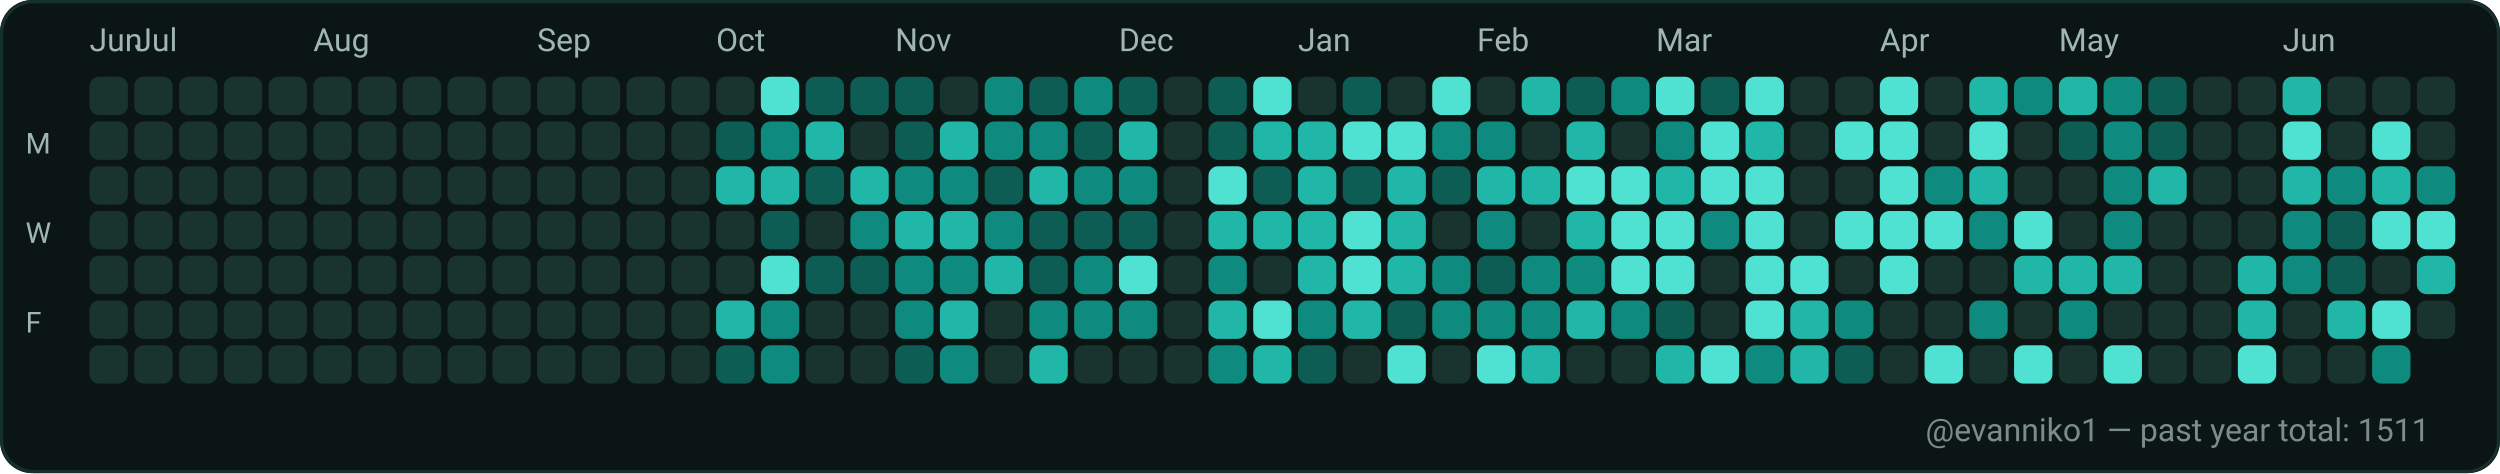
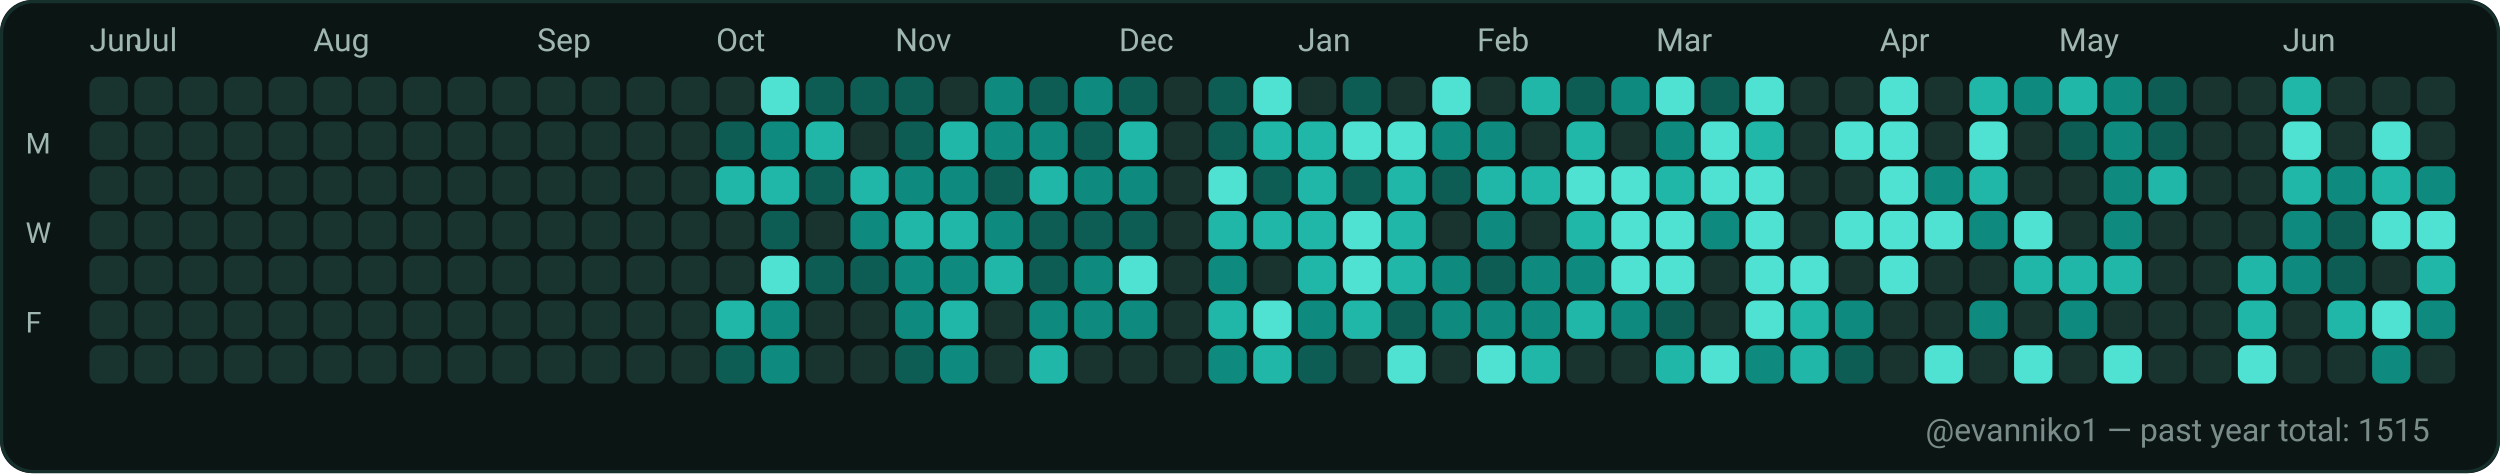
<svg xmlns="http://www.w3.org/2000/svg" width="782" height="148" viewBox="0 0 782 148" role="img" aria-label="GitHub contributions calendar for evanniko1">
  <rect x="0" y="0" width="782" height="148" rx="10" fill="#0D1117" />
  <rect x="0.5" y="0.5" width="781" height="147" rx="10" fill="#0B1514" stroke="#16302C" stroke-width="1" />
  <text x="28" y="16" fill="#9FB6B1" font-family="ui-sans-serif, system-ui, -apple-system, Segoe UI, Roboto, Ubuntu, Cantarell, Noto Sans, Helvetica Neue, Arial" font-size="10" text-rendering="geometricPrecision">Jun</text>
  <text x="42" y="16" fill="#9FB6B1" font-family="ui-sans-serif, system-ui, -apple-system, Segoe UI, Roboto, Ubuntu, Cantarell, Noto Sans, Helvetica Neue, Arial" font-size="10" text-rendering="geometricPrecision">Jul</text>
  <text x="98" y="16" fill="#9FB6B1" font-family="ui-sans-serif, system-ui, -apple-system, Segoe UI, Roboto, Ubuntu, Cantarell, Noto Sans, Helvetica Neue, Arial" font-size="10" text-rendering="geometricPrecision">Aug</text>
  <text x="168" y="16" fill="#9FB6B1" font-family="ui-sans-serif, system-ui, -apple-system, Segoe UI, Roboto, Ubuntu, Cantarell, Noto Sans, Helvetica Neue, Arial" font-size="10" text-rendering="geometricPrecision">Sep</text>
  <text x="224" y="16" fill="#9FB6B1" font-family="ui-sans-serif, system-ui, -apple-system, Segoe UI, Roboto, Ubuntu, Cantarell, Noto Sans, Helvetica Neue, Arial" font-size="10" text-rendering="geometricPrecision">Oct</text>
  <text x="280" y="16" fill="#9FB6B1" font-family="ui-sans-serif, system-ui, -apple-system, Segoe UI, Roboto, Ubuntu, Cantarell, Noto Sans, Helvetica Neue, Arial" font-size="10" text-rendering="geometricPrecision">Nov</text>
  <text x="350" y="16" fill="#9FB6B1" font-family="ui-sans-serif, system-ui, -apple-system, Segoe UI, Roboto, Ubuntu, Cantarell, Noto Sans, Helvetica Neue, Arial" font-size="10" text-rendering="geometricPrecision">Dec</text>
  <text x="406" y="16" fill="#9FB6B1" font-family="ui-sans-serif, system-ui, -apple-system, Segoe UI, Roboto, Ubuntu, Cantarell, Noto Sans, Helvetica Neue, Arial" font-size="10" text-rendering="geometricPrecision">Jan</text>
  <text x="462" y="16" fill="#9FB6B1" font-family="ui-sans-serif, system-ui, -apple-system, Segoe UI, Roboto, Ubuntu, Cantarell, Noto Sans, Helvetica Neue, Arial" font-size="10" text-rendering="geometricPrecision">Feb</text>
  <text x="518" y="16" fill="#9FB6B1" font-family="ui-sans-serif, system-ui, -apple-system, Segoe UI, Roboto, Ubuntu, Cantarell, Noto Sans, Helvetica Neue, Arial" font-size="10" text-rendering="geometricPrecision">Mar</text>
  <text x="588" y="16" fill="#9FB6B1" font-family="ui-sans-serif, system-ui, -apple-system, Segoe UI, Roboto, Ubuntu, Cantarell, Noto Sans, Helvetica Neue, Arial" font-size="10" text-rendering="geometricPrecision">Apr</text>
  <text x="644" y="16" fill="#9FB6B1" font-family="ui-sans-serif, system-ui, -apple-system, Segoe UI, Roboto, Ubuntu, Cantarell, Noto Sans, Helvetica Neue, Arial" font-size="10" text-rendering="geometricPrecision">May</text>
  <text x="714" y="16" fill="#9FB6B1" font-family="ui-sans-serif, system-ui, -apple-system, Segoe UI, Roboto, Ubuntu, Cantarell, Noto Sans, Helvetica Neue, Arial" font-size="10" text-rendering="geometricPrecision">Jun</text>
  <text x="8" y="48" fill="#9FB6B1" font-family="ui-sans-serif, system-ui, -apple-system, Segoe UI, Roboto, Ubuntu, Cantarell, Noto Sans, Helvetica Neue, Arial" font-size="9" text-rendering="geometricPrecision">M</text>
  <text x="8" y="76" fill="#9FB6B1" font-family="ui-sans-serif, system-ui, -apple-system, Segoe UI, Roboto, Ubuntu, Cantarell, Noto Sans, Helvetica Neue, Arial" font-size="9" text-rendering="geometricPrecision">W</text>
  <text x="8" y="104" fill="#9FB6B1" font-family="ui-sans-serif, system-ui, -apple-system, Segoe UI, Roboto, Ubuntu, Cantarell, Noto Sans, Helvetica Neue, Arial" font-size="9" text-rendering="geometricPrecision">F</text>
  <g>
    <rect x="28" y="24" width="12" height="12" rx="3" fill="#19332F" />
  </g>
  <g>
    <rect x="28" y="38" width="12" height="12" rx="3" fill="#19332F" />
  </g>
  <g>
    <rect x="28" y="52" width="12" height="12" rx="3" fill="#19332F" />
  </g>
  <g>
    <rect x="28" y="66" width="12" height="12" rx="3" fill="#19332F" />
  </g>
  <g>
    <rect x="28" y="80" width="12" height="12" rx="3" fill="#19332F" />
  </g>
  <g>
    <rect x="28" y="94" width="12" height="12" rx="3" fill="#19332F" />
  </g>
  <g>
    <rect x="28" y="108" width="12" height="12" rx="3" fill="#19332F" />
  </g>
  <g>
    <rect x="42" y="24" width="12" height="12" rx="3" fill="#19332F" />
  </g>
  <g>
    <rect x="42" y="38" width="12" height="12" rx="3" fill="#19332F" />
  </g>
  <g>
    <rect x="42" y="52" width="12" height="12" rx="3" fill="#19332F" />
  </g>
  <g>
    <rect x="42" y="66" width="12" height="12" rx="3" fill="#19332F" />
  </g>
  <g>
    <rect x="42" y="80" width="12" height="12" rx="3" fill="#19332F" />
  </g>
  <g>
    <rect x="42" y="94" width="12" height="12" rx="3" fill="#19332F" />
  </g>
  <g>
    <rect x="42" y="108" width="12" height="12" rx="3" fill="#19332F" />
  </g>
  <g>
    <rect x="56" y="24" width="12" height="12" rx="3" fill="#19332F" />
  </g>
  <g>
    <rect x="56" y="38" width="12" height="12" rx="3" fill="#19332F" />
  </g>
  <g>
    <rect x="56" y="52" width="12" height="12" rx="3" fill="#19332F" />
  </g>
  <g>
    <rect x="56" y="66" width="12" height="12" rx="3" fill="#19332F" />
  </g>
  <g>
    <rect x="56" y="80" width="12" height="12" rx="3" fill="#19332F" />
  </g>
  <g>
    <rect x="56" y="94" width="12" height="12" rx="3" fill="#19332F" />
  </g>
  <g>
    <rect x="56" y="108" width="12" height="12" rx="3" fill="#19332F" />
  </g>
  <g>
    <rect x="70" y="24" width="12" height="12" rx="3" fill="#19332F" />
  </g>
  <g>
    <rect x="70" y="38" width="12" height="12" rx="3" fill="#19332F" />
  </g>
  <g>
    <rect x="70" y="52" width="12" height="12" rx="3" fill="#19332F" />
  </g>
  <g>
    <rect x="70" y="66" width="12" height="12" rx="3" fill="#19332F" />
  </g>
  <g>
    <rect x="70" y="80" width="12" height="12" rx="3" fill="#19332F" />
  </g>
  <g>
    <rect x="70" y="94" width="12" height="12" rx="3" fill="#19332F" />
  </g>
  <g>
    <rect x="70" y="108" width="12" height="12" rx="3" fill="#19332F" />
  </g>
  <g>
    <rect x="84" y="24" width="12" height="12" rx="3" fill="#19332F" />
  </g>
  <g>
    <rect x="84" y="38" width="12" height="12" rx="3" fill="#19332F" />
  </g>
  <g>
    <rect x="84" y="52" width="12" height="12" rx="3" fill="#19332F" />
  </g>
  <g>
    <rect x="84" y="66" width="12" height="12" rx="3" fill="#19332F" />
  </g>
  <g>
    <rect x="84" y="80" width="12" height="12" rx="3" fill="#19332F" />
  </g>
  <g>
    <rect x="84" y="94" width="12" height="12" rx="3" fill="#19332F" />
  </g>
  <g>
    <rect x="84" y="108" width="12" height="12" rx="3" fill="#19332F" />
  </g>
  <g>
    <rect x="98" y="24" width="12" height="12" rx="3" fill="#19332F" />
  </g>
  <g>
    <rect x="98" y="38" width="12" height="12" rx="3" fill="#19332F" />
  </g>
  <g>
    <rect x="98" y="52" width="12" height="12" rx="3" fill="#19332F" />
  </g>
  <g>
    <rect x="98" y="66" width="12" height="12" rx="3" fill="#19332F" />
  </g>
  <g>
    <rect x="98" y="80" width="12" height="12" rx="3" fill="#19332F" />
  </g>
  <g>
    <rect x="98" y="94" width="12" height="12" rx="3" fill="#19332F" />
  </g>
  <g>
    <rect x="98" y="108" width="12" height="12" rx="3" fill="#19332F" />
  </g>
  <g>
    <rect x="112" y="24" width="12" height="12" rx="3" fill="#19332F" />
  </g>
  <g>
    <rect x="112" y="38" width="12" height="12" rx="3" fill="#19332F" />
  </g>
  <g>
    <rect x="112" y="52" width="12" height="12" rx="3" fill="#19332F" />
  </g>
  <g>
    <rect x="112" y="66" width="12" height="12" rx="3" fill="#19332F" />
  </g>
  <g>
    <rect x="112" y="80" width="12" height="12" rx="3" fill="#19332F" />
  </g>
  <g>
    <rect x="112" y="94" width="12" height="12" rx="3" fill="#19332F" />
  </g>
  <g>
    <rect x="112" y="108" width="12" height="12" rx="3" fill="#19332F" />
  </g>
  <g>
    <rect x="126" y="24" width="12" height="12" rx="3" fill="#19332F" />
  </g>
  <g>
    <rect x="126" y="38" width="12" height="12" rx="3" fill="#19332F" />
  </g>
  <g>
    <rect x="126" y="52" width="12" height="12" rx="3" fill="#19332F" />
  </g>
  <g>
    <rect x="126" y="66" width="12" height="12" rx="3" fill="#19332F" />
  </g>
  <g>
    <rect x="126" y="80" width="12" height="12" rx="3" fill="#19332F" />
  </g>
  <g>
    <rect x="126" y="94" width="12" height="12" rx="3" fill="#19332F" />
  </g>
  <g>
    <rect x="126" y="108" width="12" height="12" rx="3" fill="#19332F" />
  </g>
  <g>
    <rect x="140" y="24" width="12" height="12" rx="3" fill="#19332F" />
  </g>
  <g>
    <rect x="140" y="38" width="12" height="12" rx="3" fill="#19332F" />
  </g>
  <g>
    <rect x="140" y="52" width="12" height="12" rx="3" fill="#19332F" />
  </g>
  <g>
    <rect x="140" y="66" width="12" height="12" rx="3" fill="#19332F" />
  </g>
  <g>
    <rect x="140" y="80" width="12" height="12" rx="3" fill="#19332F" />
  </g>
  <g>
    <rect x="140" y="94" width="12" height="12" rx="3" fill="#19332F" />
  </g>
  <g>
    <rect x="140" y="108" width="12" height="12" rx="3" fill="#19332F" />
  </g>
  <g>
    <rect x="154" y="24" width="12" height="12" rx="3" fill="#19332F" />
  </g>
  <g>
    <rect x="154" y="38" width="12" height="12" rx="3" fill="#19332F" />
  </g>
  <g>
    <rect x="154" y="52" width="12" height="12" rx="3" fill="#19332F" />
  </g>
  <g>
    <rect x="154" y="66" width="12" height="12" rx="3" fill="#19332F" />
  </g>
  <g>
    <rect x="154" y="80" width="12" height="12" rx="3" fill="#19332F" />
  </g>
  <g>
    <rect x="154" y="94" width="12" height="12" rx="3" fill="#19332F" />
  </g>
  <g>
    <rect x="154" y="108" width="12" height="12" rx="3" fill="#19332F" />
  </g>
  <g>
    <rect x="168" y="24" width="12" height="12" rx="3" fill="#19332F" />
  </g>
  <g>
    <rect x="168" y="38" width="12" height="12" rx="3" fill="#19332F" />
  </g>
  <g>
    <rect x="168" y="52" width="12" height="12" rx="3" fill="#19332F" />
  </g>
  <g>
    <rect x="168" y="66" width="12" height="12" rx="3" fill="#19332F" />
  </g>
  <g>
    <rect x="168" y="80" width="12" height="12" rx="3" fill="#19332F" />
  </g>
  <g>
    <rect x="168" y="94" width="12" height="12" rx="3" fill="#19332F" />
  </g>
  <g>
    <rect x="168" y="108" width="12" height="12" rx="3" fill="#19332F" />
  </g>
  <g>
    <rect x="182" y="24" width="12" height="12" rx="3" fill="#19332F" />
  </g>
  <g>
    <rect x="182" y="38" width="12" height="12" rx="3" fill="#19332F" />
  </g>
  <g>
    <rect x="182" y="52" width="12" height="12" rx="3" fill="#19332F" />
  </g>
  <g>
    <rect x="182" y="66" width="12" height="12" rx="3" fill="#19332F" />
  </g>
  <g>
    <rect x="182" y="80" width="12" height="12" rx="3" fill="#19332F" />
  </g>
  <g>
    <rect x="182" y="94" width="12" height="12" rx="3" fill="#19332F" />
  </g>
  <g>
    <rect x="182" y="108" width="12" height="12" rx="3" fill="#19332F" />
  </g>
  <g>
    <rect x="196" y="24" width="12" height="12" rx="3" fill="#19332F" />
  </g>
  <g>
    <rect x="196" y="38" width="12" height="12" rx="3" fill="#19332F" />
  </g>
  <g>
    <rect x="196" y="52" width="12" height="12" rx="3" fill="#19332F" />
  </g>
  <g>
    <rect x="196" y="66" width="12" height="12" rx="3" fill="#19332F" />
  </g>
  <g>
    <rect x="196" y="80" width="12" height="12" rx="3" fill="#19332F" />
  </g>
  <g>
    <rect x="196" y="94" width="12" height="12" rx="3" fill="#19332F" />
  </g>
  <g>
    <rect x="196" y="108" width="12" height="12" rx="3" fill="#19332F" />
  </g>
  <g>
    <rect x="210" y="24" width="12" height="12" rx="3" fill="#19332F" />
  </g>
  <g>
    <rect x="210" y="38" width="12" height="12" rx="3" fill="#19332F" />
  </g>
  <g>
    <rect x="210" y="52" width="12" height="12" rx="3" fill="#19332F" />
  </g>
  <g>
    <rect x="210" y="66" width="12" height="12" rx="3" fill="#19332F" />
  </g>
  <g>
    <rect x="210" y="80" width="12" height="12" rx="3" fill="#19332F" />
  </g>
  <g>
    <rect x="210" y="94" width="12" height="12" rx="3" fill="#19332F" />
  </g>
  <g>
    <rect x="210" y="108" width="12" height="12" rx="3" fill="#19332F" />
  </g>
  <g>
    <rect x="224" y="24" width="12" height="12" rx="3" fill="#19332F" />
  </g>
  <g>
    <rect x="224" y="38" width="12" height="12" rx="3" fill="#0D5D54" />
  </g>
  <g>
    <rect x="224" y="52" width="12" height="12" rx="3" fill="#21B7A8" />
  </g>
  <g>
    <rect x="224" y="66" width="12" height="12" rx="3" fill="#19332F" />
  </g>
  <g>
    <rect x="224" y="80" width="12" height="12" rx="3" fill="#19332F" />
  </g>
  <g>
    <rect x="224" y="94" width="12" height="12" rx="3" fill="#21B7A8" />
  </g>
  <g>
    <rect x="224" y="108" width="12" height="12" rx="3" fill="#0D5D54" />
  </g>
  <g>
    <rect x="238" y="24" width="12" height="12" rx="3" fill="#4FE2D2" />
  </g>
  <g>
    <rect x="238" y="38" width="12" height="12" rx="3" fill="#0E8B7E" />
  </g>
  <g>
    <rect x="238" y="52" width="12" height="12" rx="3" fill="#21B7A8" />
  </g>
  <g>
    <rect x="238" y="66" width="12" height="12" rx="3" fill="#0D5D54" />
  </g>
  <g>
    <rect x="238" y="80" width="12" height="12" rx="3" fill="#4FE2D2" />
  </g>
  <g>
    <rect x="238" y="94" width="12" height="12" rx="3" fill="#0E8B7E" />
  </g>
  <g>
    <rect x="238" y="108" width="12" height="12" rx="3" fill="#0E8B7E" />
  </g>
  <g>
    <rect x="252" y="24" width="12" height="12" rx="3" fill="#0D5D54" />
  </g>
  <g>
    <rect x="252" y="38" width="12" height="12" rx="3" fill="#21B7A8" />
  </g>
  <g>
    <rect x="252" y="52" width="12" height="12" rx="3" fill="#0D5D54" />
  </g>
  <g>
    <rect x="252" y="66" width="12" height="12" rx="3" fill="#19332F" />
  </g>
  <g>
    <rect x="252" y="80" width="12" height="12" rx="3" fill="#0D5D54" />
  </g>
  <g>
    <rect x="252" y="94" width="12" height="12" rx="3" fill="#19332F" />
  </g>
  <g>
    <rect x="252" y="108" width="12" height="12" rx="3" fill="#19332F" />
  </g>
  <g>
    <rect x="266" y="24" width="12" height="12" rx="3" fill="#0D5D54" />
  </g>
  <g>
    <rect x="266" y="38" width="12" height="12" rx="3" fill="#19332F" />
  </g>
  <g>
    <rect x="266" y="52" width="12" height="12" rx="3" fill="#21B7A8" />
  </g>
  <g>
    <rect x="266" y="66" width="12" height="12" rx="3" fill="#0E8B7E" />
  </g>
  <g>
    <rect x="266" y="80" width="12" height="12" rx="3" fill="#0D5D54" />
  </g>
  <g>
    <rect x="266" y="94" width="12" height="12" rx="3" fill="#19332F" />
  </g>
  <g>
    <rect x="266" y="108" width="12" height="12" rx="3" fill="#19332F" />
  </g>
  <g>
    <rect x="280" y="24" width="12" height="12" rx="3" fill="#0D5D54" />
  </g>
  <g>
    <rect x="280" y="38" width="12" height="12" rx="3" fill="#0D5D54" />
  </g>
  <g>
    <rect x="280" y="52" width="12" height="12" rx="3" fill="#0E8B7E" />
  </g>
  <g>
    <rect x="280" y="66" width="12" height="12" rx="3" fill="#21B7A8" />
  </g>
  <g>
    <rect x="280" y="80" width="12" height="12" rx="3" fill="#0E8B7E" />
  </g>
  <g>
    <rect x="280" y="94" width="12" height="12" rx="3" fill="#0E8B7E" />
  </g>
  <g>
    <rect x="280" y="108" width="12" height="12" rx="3" fill="#0D5D54" />
  </g>
  <g>
    <rect x="294" y="24" width="12" height="12" rx="3" fill="#19332F" />
  </g>
  <g>
    <rect x="294" y="38" width="12" height="12" rx="3" fill="#21B7A8" />
  </g>
  <g>
    <rect x="294" y="52" width="12" height="12" rx="3" fill="#0E8B7E" />
  </g>
  <g>
    <rect x="294" y="66" width="12" height="12" rx="3" fill="#21B7A8" />
  </g>
  <g>
    <rect x="294" y="80" width="12" height="12" rx="3" fill="#0E8B7E" />
  </g>
  <g>
    <rect x="294" y="94" width="12" height="12" rx="3" fill="#21B7A8" />
  </g>
  <g>
    <rect x="294" y="108" width="12" height="12" rx="3" fill="#0E8B7E" />
  </g>
  <g>
    <rect x="308" y="24" width="12" height="12" rx="3" fill="#0E8B7E" />
  </g>
  <g>
    <rect x="308" y="38" width="12" height="12" rx="3" fill="#0E8B7E" />
  </g>
  <g>
    <rect x="308" y="52" width="12" height="12" rx="3" fill="#0D5D54" />
  </g>
  <g>
    <rect x="308" y="66" width="12" height="12" rx="3" fill="#0E8B7E" />
  </g>
  <g>
    <rect x="308" y="80" width="12" height="12" rx="3" fill="#21B7A8" />
  </g>
  <g>
    <rect x="308" y="94" width="12" height="12" rx="3" fill="#19332F" />
  </g>
  <g>
    <rect x="308" y="108" width="12" height="12" rx="3" fill="#19332F" />
  </g>
  <g>
    <rect x="322" y="24" width="12" height="12" rx="3" fill="#0D5D54" />
  </g>
  <g>
    <rect x="322" y="38" width="12" height="12" rx="3" fill="#0E8B7E" />
  </g>
  <g>
    <rect x="322" y="52" width="12" height="12" rx="3" fill="#21B7A8" />
  </g>
  <g>
    <rect x="322" y="66" width="12" height="12" rx="3" fill="#0D5D54" />
  </g>
  <g>
    <rect x="322" y="80" width="12" height="12" rx="3" fill="#0D5D54" />
  </g>
  <g>
    <rect x="322" y="94" width="12" height="12" rx="3" fill="#0E8B7E" />
  </g>
  <g>
    <rect x="322" y="108" width="12" height="12" rx="3" fill="#21B7A8" />
  </g>
  <g>
    <rect x="336" y="24" width="12" height="12" rx="3" fill="#0E8B7E" />
  </g>
  <g>
    <rect x="336" y="38" width="12" height="12" rx="3" fill="#0D5D54" />
  </g>
  <g>
    <rect x="336" y="52" width="12" height="12" rx="3" fill="#0E8B7E" />
  </g>
  <g>
    <rect x="336" y="66" width="12" height="12" rx="3" fill="#0D5D54" />
  </g>
  <g>
    <rect x="336" y="80" width="12" height="12" rx="3" fill="#0E8B7E" />
  </g>
  <g>
    <rect x="336" y="94" width="12" height="12" rx="3" fill="#0E8B7E" />
  </g>
  <g>
    <rect x="336" y="108" width="12" height="12" rx="3" fill="#19332F" />
  </g>
  <g>
    <rect x="350" y="24" width="12" height="12" rx="3" fill="#0D5D54" />
  </g>
  <g>
    <rect x="350" y="38" width="12" height="12" rx="3" fill="#21B7A8" />
  </g>
  <g>
    <rect x="350" y="52" width="12" height="12" rx="3" fill="#0E8B7E" />
  </g>
  <g>
    <rect x="350" y="66" width="12" height="12" rx="3" fill="#0D5D54" />
  </g>
  <g>
    <rect x="350" y="80" width="12" height="12" rx="3" fill="#4FE2D2" />
  </g>
  <g>
    <rect x="350" y="94" width="12" height="12" rx="3" fill="#0E8B7E" />
  </g>
  <g>
    <rect x="350" y="108" width="12" height="12" rx="3" fill="#19332F" />
  </g>
  <g>
    <rect x="364" y="24" width="12" height="12" rx="3" fill="#19332F" />
  </g>
  <g>
    <rect x="364" y="38" width="12" height="12" rx="3" fill="#19332F" />
  </g>
  <g>
    <rect x="364" y="52" width="12" height="12" rx="3" fill="#19332F" />
  </g>
  <g>
    <rect x="364" y="66" width="12" height="12" rx="3" fill="#19332F" />
  </g>
  <g>
    <rect x="364" y="80" width="12" height="12" rx="3" fill="#19332F" />
  </g>
  <g>
    <rect x="364" y="94" width="12" height="12" rx="3" fill="#19332F" />
  </g>
  <g>
    <rect x="364" y="108" width="12" height="12" rx="3" fill="#19332F" />
  </g>
  <g>
    <rect x="378" y="24" width="12" height="12" rx="3" fill="#0D5D54" />
  </g>
  <g>
    <rect x="378" y="38" width="12" height="12" rx="3" fill="#0D5D54" />
  </g>
  <g>
    <rect x="378" y="52" width="12" height="12" rx="3" fill="#4FE2D2" />
  </g>
  <g>
    <rect x="378" y="66" width="12" height="12" rx="3" fill="#21B7A8" />
  </g>
  <g>
    <rect x="378" y="80" width="12" height="12" rx="3" fill="#0E8B7E" />
  </g>
  <g>
    <rect x="378" y="94" width="12" height="12" rx="3" fill="#21B7A8" />
  </g>
  <g>
    <rect x="378" y="108" width="12" height="12" rx="3" fill="#0E8B7E" />
  </g>
  <g>
    <rect x="392" y="24" width="12" height="12" rx="3" fill="#4FE2D2" />
  </g>
  <g>
    <rect x="392" y="38" width="12" height="12" rx="3" fill="#21B7A8" />
  </g>
  <g>
    <rect x="392" y="52" width="12" height="12" rx="3" fill="#0D5D54" />
  </g>
  <g>
    <rect x="392" y="66" width="12" height="12" rx="3" fill="#21B7A8" />
  </g>
  <g>
    <rect x="392" y="80" width="12" height="12" rx="3" fill="#19332F" />
  </g>
  <g>
    <rect x="392" y="94" width="12" height="12" rx="3" fill="#4FE2D2" />
  </g>
  <g>
    <rect x="392" y="108" width="12" height="12" rx="3" fill="#21B7A8" />
  </g>
  <g>
    <rect x="406" y="24" width="12" height="12" rx="3" fill="#19332F" />
  </g>
  <g>
    <rect x="406" y="38" width="12" height="12" rx="3" fill="#21B7A8" />
  </g>
  <g>
    <rect x="406" y="52" width="12" height="12" rx="3" fill="#21B7A8" />
  </g>
  <g>
    <rect x="406" y="66" width="12" height="12" rx="3" fill="#21B7A8" />
  </g>
  <g>
    <rect x="406" y="80" width="12" height="12" rx="3" fill="#21B7A8" />
  </g>
  <g>
    <rect x="406" y="94" width="12" height="12" rx="3" fill="#0E8B7E" />
  </g>
  <g>
    <rect x="406" y="108" width="12" height="12" rx="3" fill="#0D5D54" />
  </g>
  <g>
    <rect x="420" y="24" width="12" height="12" rx="3" fill="#0D5D54" />
  </g>
  <g>
    <rect x="420" y="38" width="12" height="12" rx="3" fill="#4FE2D2" />
  </g>
  <g>
    <rect x="420" y="52" width="12" height="12" rx="3" fill="#0D5D54" />
  </g>
  <g>
    <rect x="420" y="66" width="12" height="12" rx="3" fill="#4FE2D2" />
  </g>
  <g>
    <rect x="420" y="80" width="12" height="12" rx="3" fill="#4FE2D2" />
  </g>
  <g>
    <rect x="420" y="94" width="12" height="12" rx="3" fill="#21B7A8" />
  </g>
  <g>
    <rect x="420" y="108" width="12" height="12" rx="3" fill="#19332F" />
  </g>
  <g>
    <rect x="434" y="24" width="12" height="12" rx="3" fill="#19332F" />
  </g>
  <g>
    <rect x="434" y="38" width="12" height="12" rx="3" fill="#4FE2D2" />
  </g>
  <g>
    <rect x="434" y="52" width="12" height="12" rx="3" fill="#21B7A8" />
  </g>
  <g>
    <rect x="434" y="66" width="12" height="12" rx="3" fill="#21B7A8" />
  </g>
  <g>
    <rect x="434" y="80" width="12" height="12" rx="3" fill="#21B7A8" />
  </g>
  <g>
    <rect x="434" y="94" width="12" height="12" rx="3" fill="#0D5D54" />
  </g>
  <g>
    <rect x="434" y="108" width="12" height="12" rx="3" fill="#4FE2D2" />
  </g>
  <g>
    <rect x="448" y="24" width="12" height="12" rx="3" fill="#4FE2D2" />
  </g>
  <g>
    <rect x="448" y="38" width="12" height="12" rx="3" fill="#0E8B7E" />
  </g>
  <g>
    <rect x="448" y="52" width="12" height="12" rx="3" fill="#0D5D54" />
  </g>
  <g>
    <rect x="448" y="66" width="12" height="12" rx="3" fill="#19332F" />
  </g>
  <g>
    <rect x="448" y="80" width="12" height="12" rx="3" fill="#0E8B7E" />
  </g>
  <g>
    <rect x="448" y="94" width="12" height="12" rx="3" fill="#0E8B7E" />
  </g>
  <g>
    <rect x="448" y="108" width="12" height="12" rx="3" fill="#19332F" />
  </g>
  <g>
    <rect x="462" y="24" width="12" height="12" rx="3" fill="#19332F" />
  </g>
  <g>
    <rect x="462" y="38" width="12" height="12" rx="3" fill="#0E8B7E" />
  </g>
  <g>
    <rect x="462" y="52" width="12" height="12" rx="3" fill="#21B7A8" />
  </g>
  <g>
    <rect x="462" y="66" width="12" height="12" rx="3" fill="#0E8B7E" />
  </g>
  <g>
    <rect x="462" y="80" width="12" height="12" rx="3" fill="#0D5D54" />
  </g>
  <g>
    <rect x="462" y="94" width="12" height="12" rx="3" fill="#0E8B7E" />
  </g>
  <g>
    <rect x="462" y="108" width="12" height="12" rx="3" fill="#4FE2D2" />
  </g>
  <g>
    <rect x="476" y="24" width="12" height="12" rx="3" fill="#21B7A8" />
  </g>
  <g>
    <rect x="476" y="38" width="12" height="12" rx="3" fill="#19332F" />
  </g>
  <g>
    <rect x="476" y="52" width="12" height="12" rx="3" fill="#21B7A8" />
  </g>
  <g>
    <rect x="476" y="66" width="12" height="12" rx="3" fill="#19332F" />
  </g>
  <g>
    <rect x="476" y="80" width="12" height="12" rx="3" fill="#0E8B7E" />
  </g>
  <g>
    <rect x="476" y="94" width="12" height="12" rx="3" fill="#0E8B7E" />
  </g>
  <g>
    <rect x="476" y="108" width="12" height="12" rx="3" fill="#21B7A8" />
  </g>
  <g>
    <rect x="490" y="24" width="12" height="12" rx="3" fill="#0D5D54" />
  </g>
  <g>
    <rect x="490" y="38" width="12" height="12" rx="3" fill="#21B7A8" />
  </g>
  <g>
    <rect x="490" y="52" width="12" height="12" rx="3" fill="#4FE2D2" />
  </g>
  <g>
    <rect x="490" y="66" width="12" height="12" rx="3" fill="#21B7A8" />
  </g>
  <g>
    <rect x="490" y="80" width="12" height="12" rx="3" fill="#0E8B7E" />
  </g>
  <g>
    <rect x="490" y="94" width="12" height="12" rx="3" fill="#21B7A8" />
  </g>
  <g>
    <rect x="490" y="108" width="12" height="12" rx="3" fill="#19332F" />
  </g>
  <g>
    <rect x="504" y="24" width="12" height="12" rx="3" fill="#0E8B7E" />
  </g>
  <g>
    <rect x="504" y="38" width="12" height="12" rx="3" fill="#19332F" />
  </g>
  <g>
    <rect x="504" y="52" width="12" height="12" rx="3" fill="#4FE2D2" />
  </g>
  <g>
    <rect x="504" y="66" width="12" height="12" rx="3" fill="#4FE2D2" />
  </g>
  <g>
    <rect x="504" y="80" width="12" height="12" rx="3" fill="#4FE2D2" />
  </g>
  <g>
    <rect x="504" y="94" width="12" height="12" rx="3" fill="#0E8B7E" />
  </g>
  <g>
    <rect x="504" y="108" width="12" height="12" rx="3" fill="#19332F" />
  </g>
  <g>
    <rect x="518" y="24" width="12" height="12" rx="3" fill="#4FE2D2" />
  </g>
  <g>
    <rect x="518" y="38" width="12" height="12" rx="3" fill="#0E8B7E" />
  </g>
  <g>
    <rect x="518" y="52" width="12" height="12" rx="3" fill="#21B7A8" />
  </g>
  <g>
    <rect x="518" y="66" width="12" height="12" rx="3" fill="#4FE2D2" />
  </g>
  <g>
    <rect x="518" y="80" width="12" height="12" rx="3" fill="#4FE2D2" />
  </g>
  <g>
    <rect x="518" y="94" width="12" height="12" rx="3" fill="#0D5D54" />
  </g>
  <g>
    <rect x="518" y="108" width="12" height="12" rx="3" fill="#21B7A8" />
  </g>
  <g>
    <rect x="532" y="24" width="12" height="12" rx="3" fill="#0D5D54" />
  </g>
  <g>
    <rect x="532" y="38" width="12" height="12" rx="3" fill="#4FE2D2" />
  </g>
  <g>
    <rect x="532" y="52" width="12" height="12" rx="3" fill="#4FE2D2" />
  </g>
  <g>
    <rect x="532" y="66" width="12" height="12" rx="3" fill="#0E8B7E" />
  </g>
  <g>
    <rect x="532" y="80" width="12" height="12" rx="3" fill="#19332F" />
  </g>
  <g>
    <rect x="532" y="94" width="12" height="12" rx="3" fill="#19332F" />
  </g>
  <g>
    <rect x="532" y="108" width="12" height="12" rx="3" fill="#4FE2D2" />
  </g>
  <g>
    <rect x="546" y="24" width="12" height="12" rx="3" fill="#4FE2D2" />
  </g>
  <g>
    <rect x="546" y="38" width="12" height="12" rx="3" fill="#21B7A8" />
  </g>
  <g>
    <rect x="546" y="52" width="12" height="12" rx="3" fill="#4FE2D2" />
  </g>
  <g>
    <rect x="546" y="66" width="12" height="12" rx="3" fill="#4FE2D2" />
  </g>
  <g>
    <rect x="546" y="80" width="12" height="12" rx="3" fill="#4FE2D2" />
  </g>
  <g>
    <rect x="546" y="94" width="12" height="12" rx="3" fill="#4FE2D2" />
  </g>
  <g>
    <rect x="546" y="108" width="12" height="12" rx="3" fill="#0E8B7E" />
  </g>
  <g>
    <rect x="560" y="24" width="12" height="12" rx="3" fill="#19332F" />
  </g>
  <g>
    <rect x="560" y="38" width="12" height="12" rx="3" fill="#19332F" />
  </g>
  <g>
    <rect x="560" y="52" width="12" height="12" rx="3" fill="#19332F" />
  </g>
  <g>
    <rect x="560" y="66" width="12" height="12" rx="3" fill="#19332F" />
  </g>
  <g>
    <rect x="560" y="80" width="12" height="12" rx="3" fill="#4FE2D2" />
  </g>
  <g>
    <rect x="560" y="94" width="12" height="12" rx="3" fill="#21B7A8" />
  </g>
  <g>
    <rect x="560" y="108" width="12" height="12" rx="3" fill="#21B7A8" />
  </g>
  <g>
    <rect x="574" y="24" width="12" height="12" rx="3" fill="#19332F" />
  </g>
  <g>
    <rect x="574" y="38" width="12" height="12" rx="3" fill="#4FE2D2" />
  </g>
  <g>
    <rect x="574" y="52" width="12" height="12" rx="3" fill="#19332F" />
  </g>
  <g>
    <rect x="574" y="66" width="12" height="12" rx="3" fill="#4FE2D2" />
  </g>
  <g>
    <rect x="574" y="80" width="12" height="12" rx="3" fill="#19332F" />
  </g>
  <g>
    <rect x="574" y="94" width="12" height="12" rx="3" fill="#0E8B7E" />
  </g>
  <g>
    <rect x="574" y="108" width="12" height="12" rx="3" fill="#0D5D54" />
  </g>
  <g>
    <rect x="588" y="24" width="12" height="12" rx="3" fill="#4FE2D2" />
  </g>
  <g>
    <rect x="588" y="38" width="12" height="12" rx="3" fill="#4FE2D2" />
  </g>
  <g>
    <rect x="588" y="52" width="12" height="12" rx="3" fill="#4FE2D2" />
  </g>
  <g>
    <rect x="588" y="66" width="12" height="12" rx="3" fill="#4FE2D2" />
  </g>
  <g>
    <rect x="588" y="80" width="12" height="12" rx="3" fill="#4FE2D2" />
  </g>
  <g>
    <rect x="588" y="94" width="12" height="12" rx="3" fill="#19332F" />
  </g>
  <g>
    <rect x="588" y="108" width="12" height="12" rx="3" fill="#19332F" />
  </g>
  <g>
    <rect x="602" y="24" width="12" height="12" rx="3" fill="#19332F" />
  </g>
  <g>
    <rect x="602" y="38" width="12" height="12" rx="3" fill="#19332F" />
  </g>
  <g>
    <rect x="602" y="52" width="12" height="12" rx="3" fill="#0E8B7E" />
  </g>
  <g>
    <rect x="602" y="66" width="12" height="12" rx="3" fill="#4FE2D2" />
  </g>
  <g>
    <rect x="602" y="80" width="12" height="12" rx="3" fill="#19332F" />
  </g>
  <g>
    <rect x="602" y="94" width="12" height="12" rx="3" fill="#19332F" />
  </g>
  <g>
    <rect x="602" y="108" width="12" height="12" rx="3" fill="#4FE2D2" />
  </g>
  <g>
    <rect x="616" y="24" width="12" height="12" rx="3" fill="#21B7A8" />
  </g>
  <g>
    <rect x="616" y="38" width="12" height="12" rx="3" fill="#4FE2D2" />
  </g>
  <g>
    <rect x="616" y="52" width="12" height="12" rx="3" fill="#21B7A8" />
  </g>
  <g>
    <rect x="616" y="66" width="12" height="12" rx="3" fill="#0E8B7E" />
  </g>
  <g>
    <rect x="616" y="80" width="12" height="12" rx="3" fill="#19332F" />
  </g>
  <g>
    <rect x="616" y="94" width="12" height="12" rx="3" fill="#0E8B7E" />
  </g>
  <g>
    <rect x="616" y="108" width="12" height="12" rx="3" fill="#19332F" />
  </g>
  <g>
    <rect x="630" y="24" width="12" height="12" rx="3" fill="#0E8B7E" />
  </g>
  <g>
    <rect x="630" y="38" width="12" height="12" rx="3" fill="#19332F" />
  </g>
  <g>
    <rect x="630" y="52" width="12" height="12" rx="3" fill="#19332F" />
  </g>
  <g>
    <rect x="630" y="66" width="12" height="12" rx="3" fill="#4FE2D2" />
  </g>
  <g>
    <rect x="630" y="80" width="12" height="12" rx="3" fill="#21B7A8" />
  </g>
  <g>
    <rect x="630" y="94" width="12" height="12" rx="3" fill="#19332F" />
  </g>
  <g>
    <rect x="630" y="108" width="12" height="12" rx="3" fill="#4FE2D2" />
  </g>
  <g>
    <rect x="644" y="24" width="12" height="12" rx="3" fill="#21B7A8" />
  </g>
  <g>
    <rect x="644" y="38" width="12" height="12" rx="3" fill="#0D5D54" />
  </g>
  <g>
    <rect x="644" y="52" width="12" height="12" rx="3" fill="#19332F" />
  </g>
  <g>
    <rect x="644" y="66" width="12" height="12" rx="3" fill="#19332F" />
  </g>
  <g>
    <rect x="644" y="80" width="12" height="12" rx="3" fill="#21B7A8" />
  </g>
  <g>
    <rect x="644" y="94" width="12" height="12" rx="3" fill="#0E8B7E" />
  </g>
  <g>
    <rect x="644" y="108" width="12" height="12" rx="3" fill="#19332F" />
  </g>
  <g>
    <rect x="658" y="24" width="12" height="12" rx="3" fill="#0E8B7E" />
  </g>
  <g>
    <rect x="658" y="38" width="12" height="12" rx="3" fill="#0E8B7E" />
  </g>
  <g>
    <rect x="658" y="52" width="12" height="12" rx="3" fill="#0E8B7E" />
  </g>
  <g>
    <rect x="658" y="66" width="12" height="12" rx="3" fill="#0E8B7E" />
  </g>
  <g>
    <rect x="658" y="80" width="12" height="12" rx="3" fill="#21B7A8" />
  </g>
  <g>
    <rect x="658" y="94" width="12" height="12" rx="3" fill="#19332F" />
  </g>
  <g>
    <rect x="658" y="108" width="12" height="12" rx="3" fill="#4FE2D2" />
  </g>
  <g>
    <rect x="672" y="24" width="12" height="12" rx="3" fill="#0D5D54" />
  </g>
  <g>
    <rect x="672" y="38" width="12" height="12" rx="3" fill="#0D5D54" />
  </g>
  <g>
    <rect x="672" y="52" width="12" height="12" rx="3" fill="#21B7A8" />
  </g>
  <g>
    <rect x="672" y="66" width="12" height="12" rx="3" fill="#19332F" />
  </g>
  <g>
    <rect x="672" y="80" width="12" height="12" rx="3" fill="#19332F" />
  </g>
  <g>
    <rect x="672" y="94" width="12" height="12" rx="3" fill="#19332F" />
  </g>
  <g>
    <rect x="672" y="108" width="12" height="12" rx="3" fill="#19332F" />
  </g>
  <g>
    <rect x="686" y="24" width="12" height="12" rx="3" fill="#19332F" />
  </g>
  <g>
    <rect x="686" y="38" width="12" height="12" rx="3" fill="#19332F" />
  </g>
  <g>
    <rect x="686" y="52" width="12" height="12" rx="3" fill="#19332F" />
  </g>
  <g>
    <rect x="686" y="66" width="12" height="12" rx="3" fill="#19332F" />
  </g>
  <g>
    <rect x="686" y="80" width="12" height="12" rx="3" fill="#19332F" />
  </g>
  <g>
    <rect x="686" y="94" width="12" height="12" rx="3" fill="#19332F" />
  </g>
  <g>
    <rect x="686" y="108" width="12" height="12" rx="3" fill="#19332F" />
  </g>
  <g>
    <rect x="700" y="24" width="12" height="12" rx="3" fill="#19332F" />
  </g>
  <g>
    <rect x="700" y="38" width="12" height="12" rx="3" fill="#19332F" />
  </g>
  <g>
    <rect x="700" y="52" width="12" height="12" rx="3" fill="#19332F" />
  </g>
  <g>
    <rect x="700" y="66" width="12" height="12" rx="3" fill="#19332F" />
  </g>
  <g>
    <rect x="700" y="80" width="12" height="12" rx="3" fill="#21B7A8" />
  </g>
  <g>
    <rect x="700" y="94" width="12" height="12" rx="3" fill="#21B7A8" />
  </g>
  <g>
    <rect x="700" y="108" width="12" height="12" rx="3" fill="#4FE2D2" />
  </g>
  <g>
    <rect x="714" y="24" width="12" height="12" rx="3" fill="#21B7A8" />
  </g>
  <g>
    <rect x="714" y="38" width="12" height="12" rx="3" fill="#4FE2D2" />
  </g>
  <g>
    <rect x="714" y="52" width="12" height="12" rx="3" fill="#21B7A8" />
  </g>
  <g>
    <rect x="714" y="66" width="12" height="12" rx="3" fill="#0E8B7E" />
  </g>
  <g>
    <rect x="714" y="80" width="12" height="12" rx="3" fill="#0E8B7E" />
  </g>
  <g>
    <rect x="714" y="94" width="12" height="12" rx="3" fill="#19332F" />
  </g>
  <g>
    <rect x="714" y="108" width="12" height="12" rx="3" fill="#19332F" />
  </g>
  <g>
    <rect x="728" y="24" width="12" height="12" rx="3" fill="#19332F" />
  </g>
  <g>
    <rect x="728" y="38" width="12" height="12" rx="3" fill="#19332F" />
  </g>
  <g>
    <rect x="728" y="52" width="12" height="12" rx="3" fill="#0E8B7E" />
  </g>
  <g>
    <rect x="728" y="66" width="12" height="12" rx="3" fill="#0D5D54" />
  </g>
  <g>
    <rect x="728" y="80" width="12" height="12" rx="3" fill="#0D5D54" />
  </g>
  <g>
    <rect x="728" y="94" width="12" height="12" rx="3" fill="#21B7A8" />
  </g>
  <g>
    <rect x="728" y="108" width="12" height="12" rx="3" fill="#19332F" />
  </g>
  <g>
    <rect x="742" y="24" width="12" height="12" rx="3" fill="#19332F" />
  </g>
  <g>
    <rect x="742" y="38" width="12" height="12" rx="3" fill="#4FE2D2" />
  </g>
  <g>
    <rect x="742" y="52" width="12" height="12" rx="3" fill="#21B7A8" />
  </g>
  <g>
    <rect x="742" y="66" width="12" height="12" rx="3" fill="#4FE2D2" />
  </g>
  <g>
    <rect x="742" y="80" width="12" height="12" rx="3" fill="#19332F" />
  </g>
  <g>
    <rect x="742" y="94" width="12" height="12" rx="3" fill="#4FE2D2" />
  </g>
  <g>
    <rect x="742" y="108" width="12" height="12" rx="3" fill="#0E8B7E" />
  </g>
  <g>
    <rect x="756" y="24" width="12" height="12" rx="3" fill="#19332F" />
  </g>
  <g>
    <rect x="756" y="38" width="12" height="12" rx="3" fill="#19332F" />
  </g>
  <g>
    <rect x="756" y="52" width="12" height="12" rx="3" fill="#0E8B7E" />
  </g>
  <g>
    <rect x="756" y="66" width="12" height="12" rx="3" fill="#4FE2D2" />
  </g>
  <g>
    <rect x="756" y="80" width="12" height="12" rx="3" fill="#21B7A8" />
  </g>
  <g>
-     <rect x="756" y="94" width="12" height="12" rx="3" fill="#19332F" />
-   </g>
-   <text x="760" y="138" fill="#9FB6B1" font-family="ui-sans-serif, system-ui, -apple-system, Segoe UI, Roboto, Ubuntu, Cantarell, Noto Sans, Helvetica Neue, Arial" font-size="10" text-anchor="end" opacity="0.75">@evanniko1 — past year total: 1511</text>
+     <rect x="756" y="94" width="12" height="12" rx="3" fill="#0E8B7E" />
+   </g>
+   <g>
+     <rect x="756" y="108" width="12" height="12" rx="3" fill="#19332F" />
+   </g>
+   <text x="760" y="138" fill="#9FB6B1" font-family="ui-sans-serif, system-ui, -apple-system, Segoe UI, Roboto, Ubuntu, Cantarell, Noto Sans, Helvetica Neue, Arial" font-size="10" text-anchor="end" opacity="0.75">@evanniko1 — past year total: 1515</text>
</svg>
